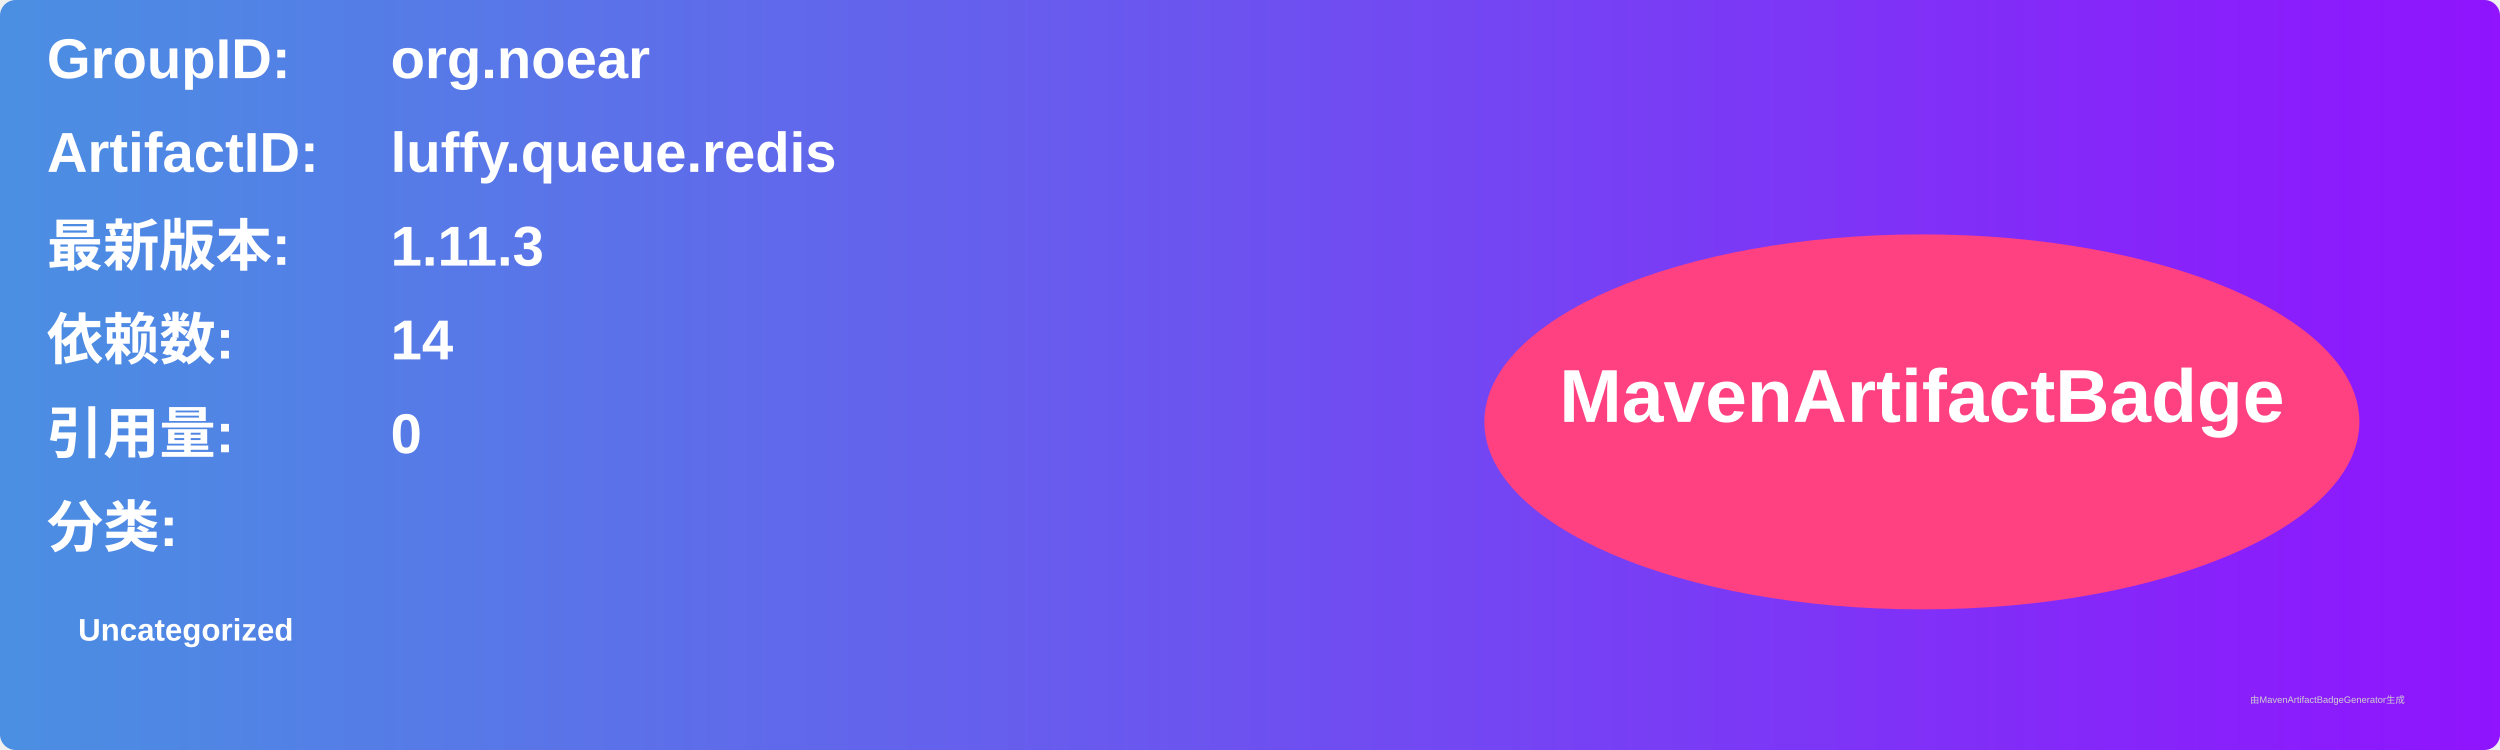
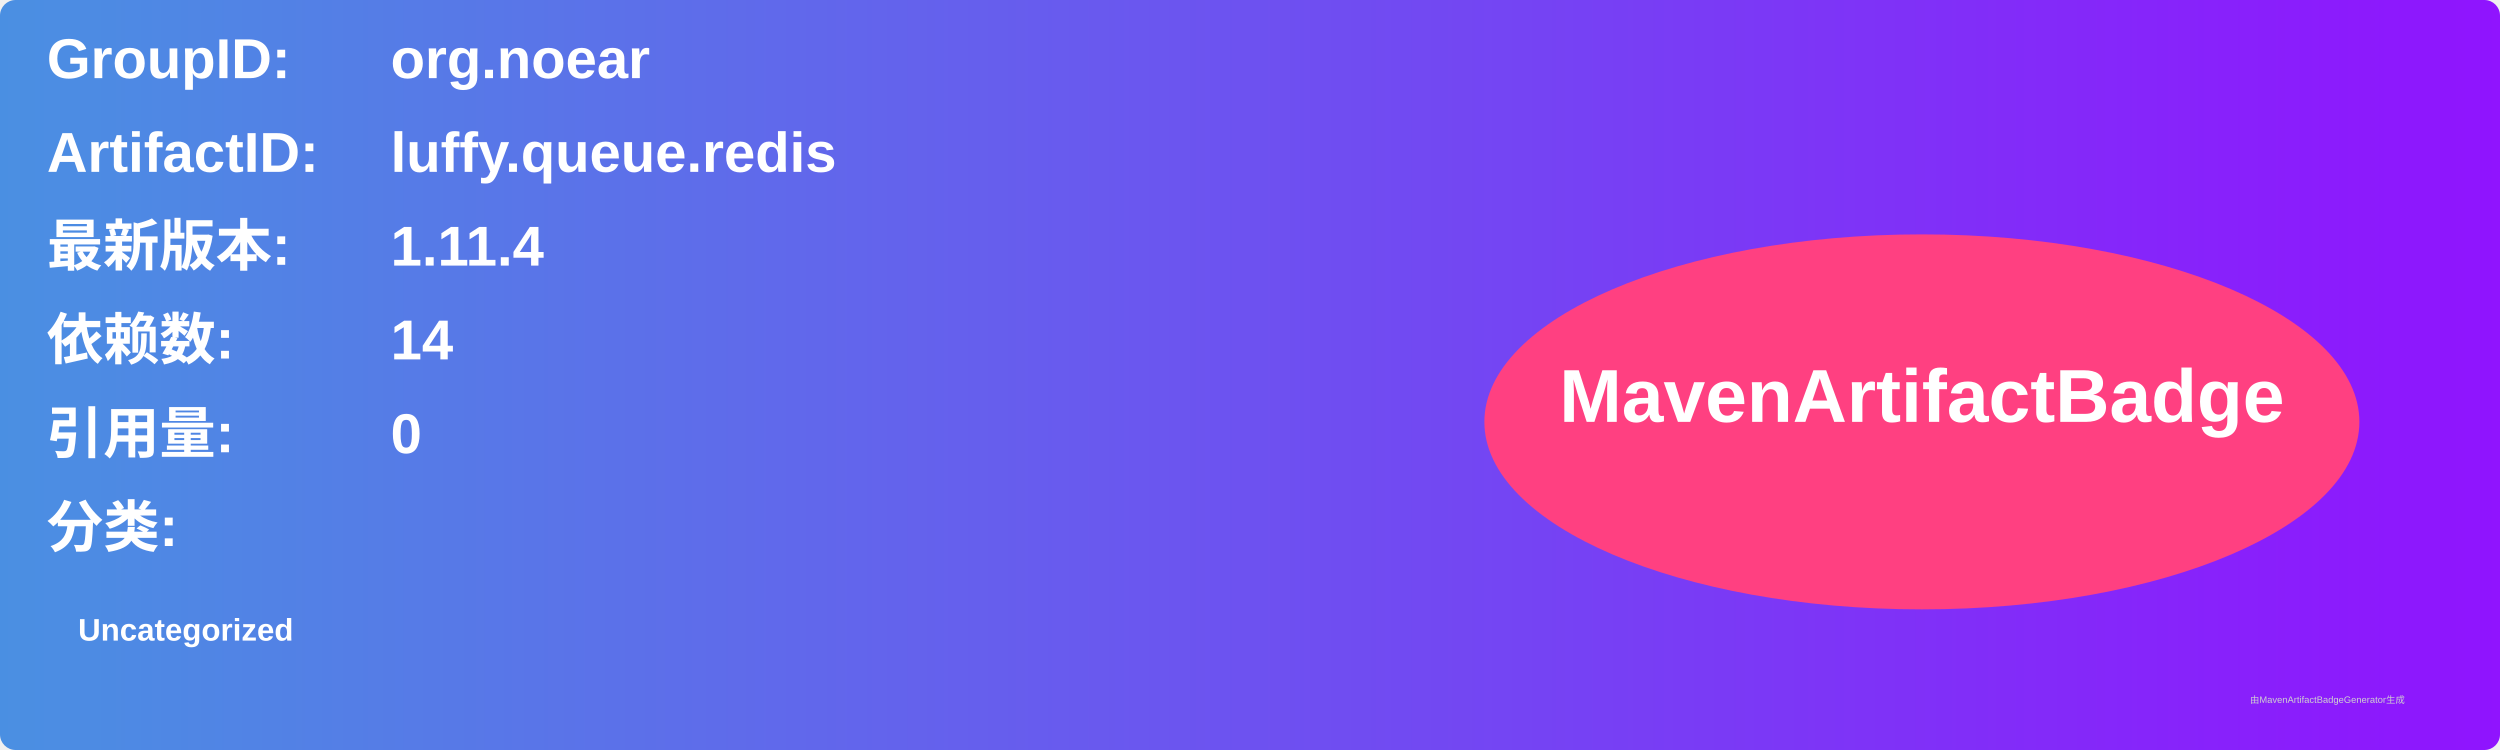
<svg xmlns="http://www.w3.org/2000/svg" width="800" height="240" viewBox="0 0 800 240">
  <linearGradient id="grad" x1="0%" y1="0%" x2="100%" y2="0%">
    <stop offset="0%" stop-color="#4a90e2" />
    <stop offset="100%" stop-color="#9013fe" />
  </linearGradient>
  <rect width="100%" height="100%" rx="5" ry="5" fill="url(#grad)" />
  <g transform="translate(15, 15)">
    <text x="0" y="10" font-family="Arial" font-size="18" fill="white" font-weight="bold" width="260">GroupID:</text>
    <text x="110" y="10" font-family="Arial" font-size="18" fill="white" font-weight="bold" width="460">org.noear</text>
    <text x="0" y="40" font-family="Arial" font-size="18" fill="white" font-weight="bold" width="260">ArtifactID:</text>
    <text x="110" y="40" font-family="Arial" font-size="18" fill="white" font-weight="bold" width="460">luffy.queue.redis</text>
    <text x="0" y="70" font-family="Arial" font-size="18" fill="white" font-weight="bold">最新版本:</text>
    <text x="110" y="70" font-family="Arial" font-size="18" fill="white" font-weight="bold">
-       <tspan font-weight="bold">1.11.3</tspan>
+       <tspan font-weight="bold">1.11.4</tspan>
    </text>
    <text x="0" y="100" font-family="Arial" font-size="18" fill="white" font-weight="bold">依赖数: </text>
    <text x="110" y="100" font-family="Arial" font-size="18" fill="white">
      <tspan font-weight="bold">14</tspan>
    </text>
    <text x="0" y="130" font-family="Arial" font-size="18" fill="white" font-weight="bold">引用量: </text>
    <text x="110" y="130" font-family="Arial" font-size="18" fill="white">
      <tspan font-weight="bold">0</tspan>
    </text>
    <text x="0" y="160" font-family="Arial" font-size="18" fill="white" font-weight="bold">分类:</text>
    <text x="10" y="190" font-family="Arial" font-size="10" fill="white">
      <tspan font-weight="bold">Uncategorized</tspan>
    </text>
    <ellipse cx="600" cy="120" rx="140" ry="60" fill="#ff4081" />
    <text x="600" y="120" text-anchor="middle" font-family="Arial" font-size="24" fill="white" font-weight="bold">MavenArtifactBadge</text>
  </g>
  <text x="720" y="225" font-family="Arial" font-size="3" fill="#d0d0d0">由MavenArtifactBadgeGenerator生成</text>
</svg>
